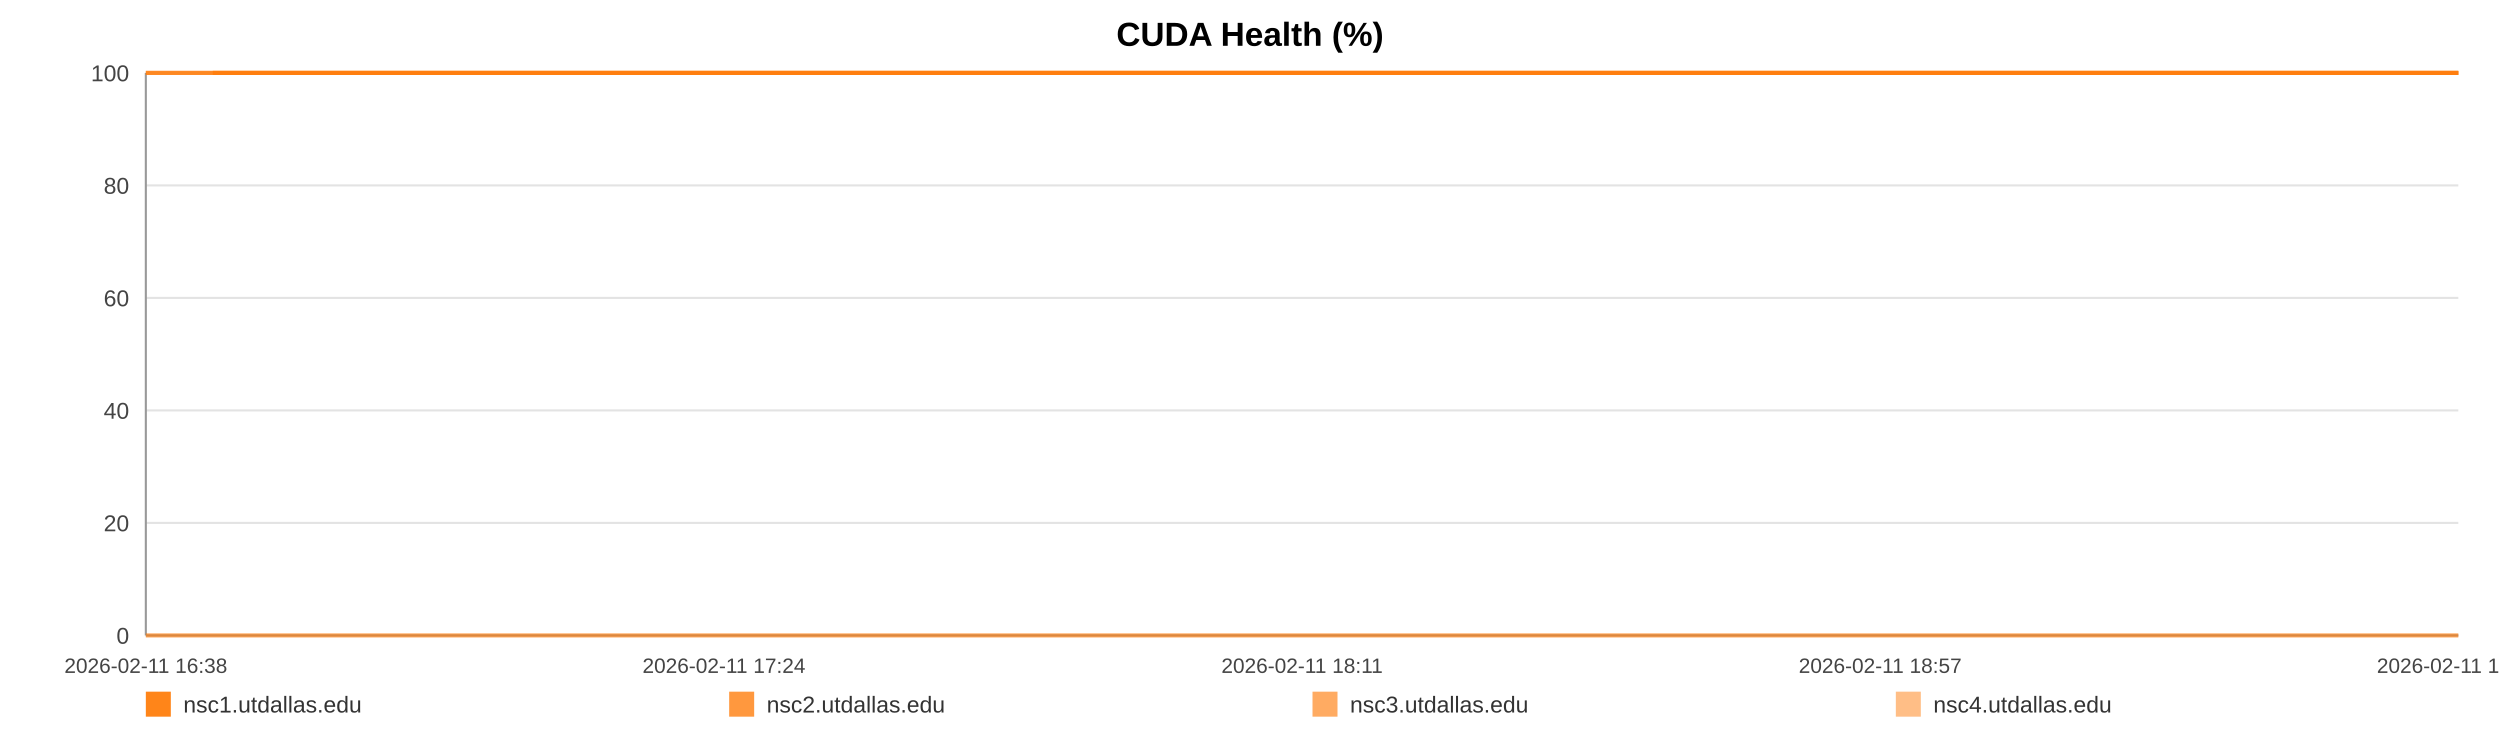
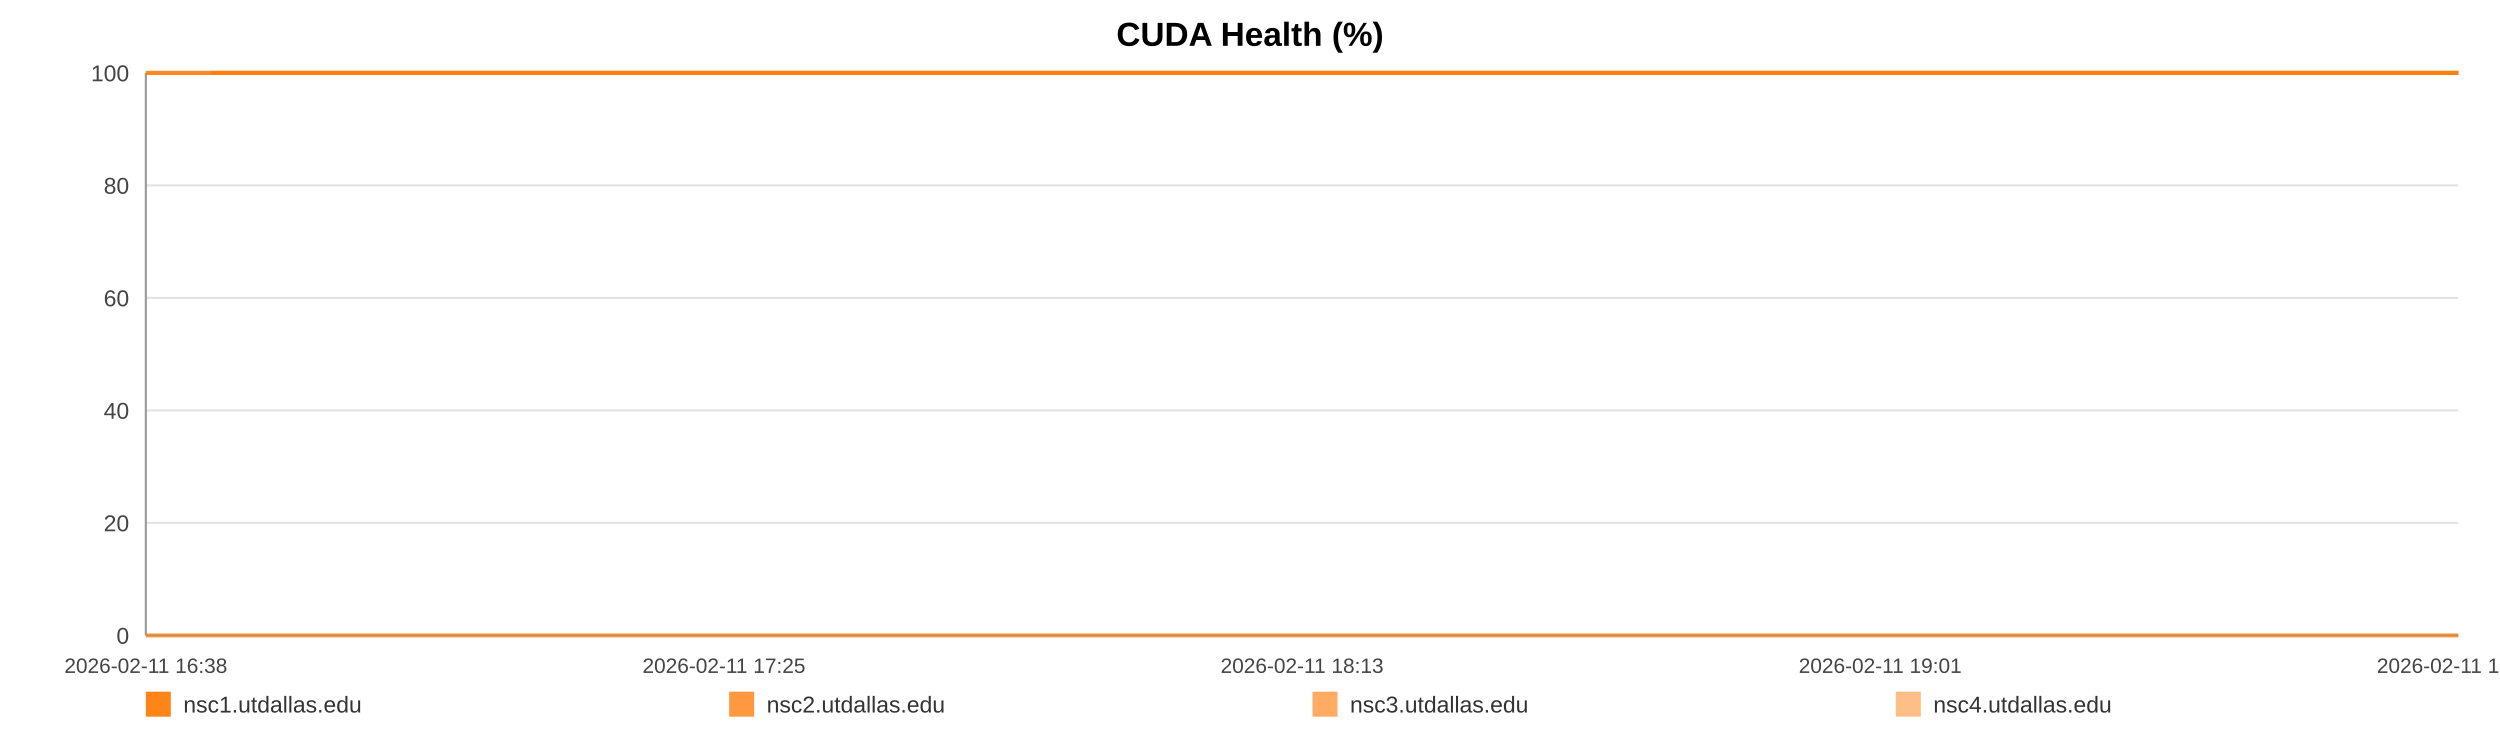
<svg xmlns="http://www.w3.org/2000/svg" width="1200" height="360" viewBox="0 0 1200 360" role="img" aria-label="CUDA Health (%)">
  <rect width="100%" height="100%" fill="#ffffff" />
  <text x="600.0" y="22" text-anchor="middle" font-size="16" font-family="Arial, Helvetica, sans-serif" font-weight="bold">CUDA Health (%)</text>
  <line x1="70" y1="35.00" x2="1180" y2="35.00" stroke="#e3e3e3" stroke-width="1" />
  <text x="62" y="39.00" text-anchor="end" font-size="11" fill="#444" font-family="Arial, Helvetica, sans-serif">100</text>
  <line x1="70" y1="89.00" x2="1180" y2="89.00" stroke="#e3e3e3" stroke-width="1" />
  <text x="62" y="93.00" text-anchor="end" font-size="11" fill="#444" font-family="Arial, Helvetica, sans-serif">80</text>
  <line x1="70" y1="143.00" x2="1180" y2="143.00" stroke="#e3e3e3" stroke-width="1" />
  <text x="62" y="147.00" text-anchor="end" font-size="11" fill="#444" font-family="Arial, Helvetica, sans-serif">60</text>
  <line x1="70" y1="197.00" x2="1180" y2="197.00" stroke="#e3e3e3" stroke-width="1" />
  <text x="62" y="201.00" text-anchor="end" font-size="11" fill="#444" font-family="Arial, Helvetica, sans-serif">40</text>
  <line x1="70" y1="251.00" x2="1180" y2="251.00" stroke="#e3e3e3" stroke-width="1" />
  <text x="62" y="255.00" text-anchor="end" font-size="11" fill="#444" font-family="Arial, Helvetica, sans-serif">20</text>
  <line x1="70" y1="305.00" x2="1180" y2="305.00" stroke="#e3e3e3" stroke-width="1" />
  <text x="62" y="309.00" text-anchor="end" font-size="11" fill="#444" font-family="Arial, Helvetica, sans-serif">0</text>
  <line x1="70" y1="35" x2="70" y2="305" stroke="#999" />
  <line x1="70" y1="305" x2="1180" y2="305" stroke="#999" />
  <text x="70.00" y="323" text-anchor="middle" font-size="10" fill="#444" font-family="Arial, Helvetica, sans-serif">2026-02-11 16:38</text>
-   <text x="347.50" y="323" text-anchor="middle" font-size="10" fill="#444" font-family="Arial, Helvetica, sans-serif">2026-02-11 17:24</text>
-   <text x="625.00" y="323" text-anchor="middle" font-size="10" fill="#444" font-family="Arial, Helvetica, sans-serif">2026-02-11 18:11</text>
-   <text x="902.50" y="323" text-anchor="middle" font-size="10" fill="#444" font-family="Arial, Helvetica, sans-serif">2026-02-11 18:57</text>
-   <text x="1180.00" y="323" text-anchor="middle" font-size="10" fill="#444" font-family="Arial, Helvetica, sans-serif">2026-02-11 19:44</text>
-   <polyline fill="none" stroke="#ff7f0e" stroke-opacity="0.95" stroke-width="2" points="102.12,35.00 134.35,35.00 166.37,35.00 198.59,35.00 231.02,35.00 262.84,35.00 295.06,35.00 329.87,35.00 361.80,35.00 393.72,35.00 425.65,35.00 458.27,35.00 490.19,35.00 522.12,35.00 579.90,35.00 629.72,35.00 662.15,35.00 695.06,35.00 727.09,35.00 759.11,35.00 790.54,35.00 822.96,35.00 854.99,35.00 887.31,35.00 919.63,35.00 952.35,35.00 984.57,35.00 1016.80,35.00 1050.51,35.00 1082.93,35.00 1114.96,35.00 1147.88,35.00 1180.00,35.00" />
-   <polyline fill="none" stroke="#ff7f0e" stroke-opacity="0.80" stroke-width="2" points="70.00,35.00 102.12,35.00 134.35,35.00 166.37,35.00 198.59,35.00 231.02,35.00 262.84,35.00 295.06,35.00 329.87,35.00 361.80,35.00 393.72,35.00 425.65,35.00 458.27,35.00 490.19,35.00 522.12,35.00 579.90,35.00 629.72,35.00 662.15,35.00 695.06,35.00 727.09,35.00 759.11,35.00 790.54,35.00 822.96,35.00 854.99,35.00 887.31,35.00 919.63,35.00 952.35,35.00 984.57,35.00 1016.80,35.00 1050.51,35.00 1082.93,35.00 1114.96,35.00 1147.88,35.00 1180.00,35.00" />
-   <polyline fill="none" stroke="#ff7f0e" stroke-opacity="0.65" stroke-width="2" points="70.00,305.00 102.12,305.00 134.35,305.00 166.37,305.00 198.59,305.00 231.02,305.00 262.84,305.00 295.06,305.00 329.87,305.00 361.80,305.00 393.72,305.00 425.65,305.00 458.27,305.00 490.19,305.00 522.12,305.00 579.90,305.00 629.72,305.00 662.15,305.00 695.06,305.00 727.09,305.00 759.11,305.00 790.54,305.00 822.96,305.00 854.99,305.00 887.31,305.00 919.63,305.00 952.35,305.00 984.57,305.00 1016.80,305.00 1050.51,305.00 1082.93,305.00 1114.96,305.00 1147.88,305.00 1180.00,305.00" />
-   <polyline fill="none" stroke="#ff7f0e" stroke-opacity="0.50" stroke-width="2" points="70.00,35.00 102.12,35.00 134.35,35.00 166.37,35.00 198.59,35.00 231.02,35.00 262.84,35.00 295.06,35.00 329.87,35.00 361.80,35.00 393.72,35.00 425.65,35.00 458.27,35.00 490.19,35.00 522.12,35.00 579.90,35.00 629.72,35.00 662.15,35.00 695.06,35.00 727.09,35.00 759.11,35.00 790.54,35.00 822.96,35.00 854.99,35.00 887.31,35.00 919.63,35.00 952.35,35.00 984.57,35.00 1016.80,35.00 1050.51,35.00 1082.93,35.00 1114.96,35.00 1147.88,35.00 1180.00,35.00" />
+   <text x="347.50" y="323" text-anchor="middle" font-size="10" fill="#444" font-family="Arial, Helvetica, sans-serif">2026-02-11 17:25</text>
+   <text x="625.00" y="323" text-anchor="middle" font-size="10" fill="#444" font-family="Arial, Helvetica, sans-serif">2026-02-11 18:13</text>
+   <text x="902.50" y="323" text-anchor="middle" font-size="10" fill="#444" font-family="Arial, Helvetica, sans-serif">2026-02-11 19:01</text>
+   <text x="1180.00" y="323" text-anchor="middle" font-size="10" fill="#444" font-family="Arial, Helvetica, sans-serif">2026-02-11 19:49</text>
+   <polyline fill="none" stroke="#ff7f0e" stroke-opacity="0.95" stroke-width="2" points="101.22,35.00 132.54,35.00 163.66,35.00 194.98,35.00 226.49,35.00 257.42,35.00 288.73,35.00 322.56,35.00 353.59,35.00 384.62,35.00 415.64,35.00 447.35,35.00 478.37,35.00 509.40,35.00 565.56,35.00 613.98,35.00 645.49,35.00 677.48,35.00 708.61,35.00 739.73,35.00 770.27,35.00 801.78,35.00 832.91,35.00 864.32,35.00 895.73,35.00 927.53,35.00 958.85,35.00 990.17,35.00 1022.93,35.00 1054.44,35.00 1085.57,35.00 1117.56,35.00 1148.78,35.00 1180.00,35.00" />
+   <polyline fill="none" stroke="#ff7f0e" stroke-opacity="0.80" stroke-width="2" points="70.00,35.00 101.22,35.00 132.54,35.00 163.66,35.00 194.98,35.00 226.49,35.00 257.42,35.00 288.73,35.00 322.56,35.00 353.59,35.00 384.62,35.00 415.64,35.00 447.35,35.00 478.37,35.00 509.40,35.00 565.56,35.00 613.98,35.00 645.49,35.00 677.48,35.00 708.61,35.00 739.73,35.00 770.27,35.00 801.78,35.00 832.91,35.00 864.32,35.00 895.73,35.00 927.53,35.00 958.85,35.00 990.17,35.00 1022.93,35.00 1054.44,35.00 1085.57,35.00 1117.56,35.00 1148.78,35.00 1180.00,35.00" />
+   <polyline fill="none" stroke="#ff7f0e" stroke-opacity="0.65" stroke-width="2" points="70.00,305.00 101.22,305.00 132.54,305.00 163.66,305.00 194.98,305.00 226.49,305.00 257.42,305.00 288.73,305.00 322.56,305.00 353.59,305.00 384.62,305.00 415.64,305.00 447.35,305.00 478.37,305.00 509.40,305.00 565.56,305.00 613.98,305.00 645.49,305.00 677.48,305.00 708.61,305.00 739.73,305.00 770.27,305.00 801.78,305.00 832.91,305.00 864.32,305.00 895.73,305.00 927.53,305.00 958.85,305.00 990.17,305.00 1022.93,305.00 1054.44,305.00 1085.57,305.00 1117.56,305.00 1148.78,305.00 1180.00,305.00" />
+   <polyline fill="none" stroke="#ff7f0e" stroke-opacity="0.50" stroke-width="2" points="70.00,35.00 101.22,35.00 132.54,35.00 163.66,35.00 194.98,35.00 226.49,35.00 257.42,35.00 288.73,35.00 322.56,35.00 353.59,35.00 384.62,35.00 415.64,35.00 447.35,35.00 478.37,35.00 509.40,35.00 565.56,35.00 613.98,35.00 645.49,35.00 677.48,35.00 708.61,35.00 739.73,35.00 770.27,35.00 801.78,35.00 832.91,35.00 864.32,35.00 895.73,35.00 927.53,35.00 958.85,35.00 990.17,35.00 1022.93,35.00 1054.44,35.00 1085.57,35.00 1117.56,35.00 1148.78,35.00 1180.00,35.00" />
  <rect x="70" y="332" width="12" height="12" fill="#ff7f0e" fill-opacity="0.95" />
  <text x="88" y="342" font-size="11" fill="#333" font-family="Arial, Helvetica, sans-serif">nsc1.utdallas.edu</text>
  <rect x="350" y="332" width="12" height="12" fill="#ff7f0e" fill-opacity="0.80" />
  <text x="368" y="342" font-size="11" fill="#333" font-family="Arial, Helvetica, sans-serif">nsc2.utdallas.edu</text>
  <rect x="630" y="332" width="12" height="12" fill="#ff7f0e" fill-opacity="0.65" />
  <text x="648" y="342" font-size="11" fill="#333" font-family="Arial, Helvetica, sans-serif">nsc3.utdallas.edu</text>
  <rect x="910" y="332" width="12" height="12" fill="#ff7f0e" fill-opacity="0.50" />
  <text x="928" y="342" font-size="11" fill="#333" font-family="Arial, Helvetica, sans-serif">nsc4.utdallas.edu</text>
</svg>
